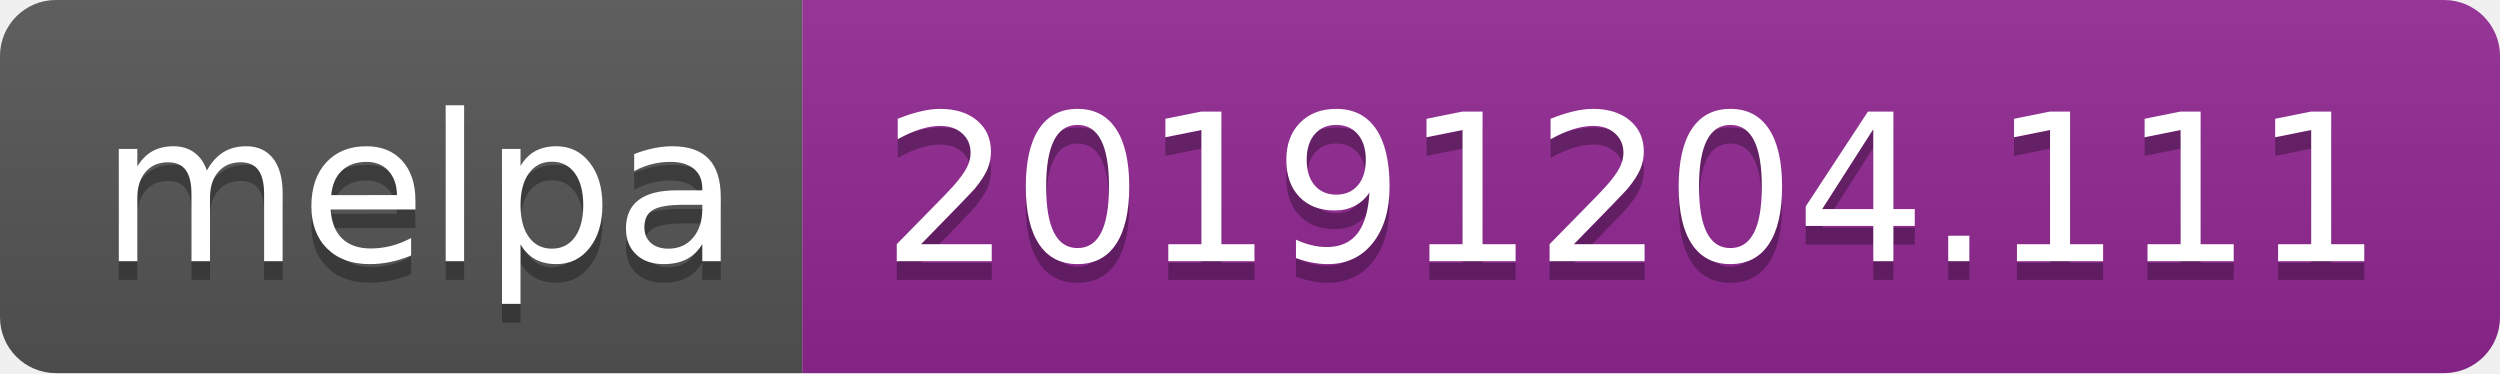
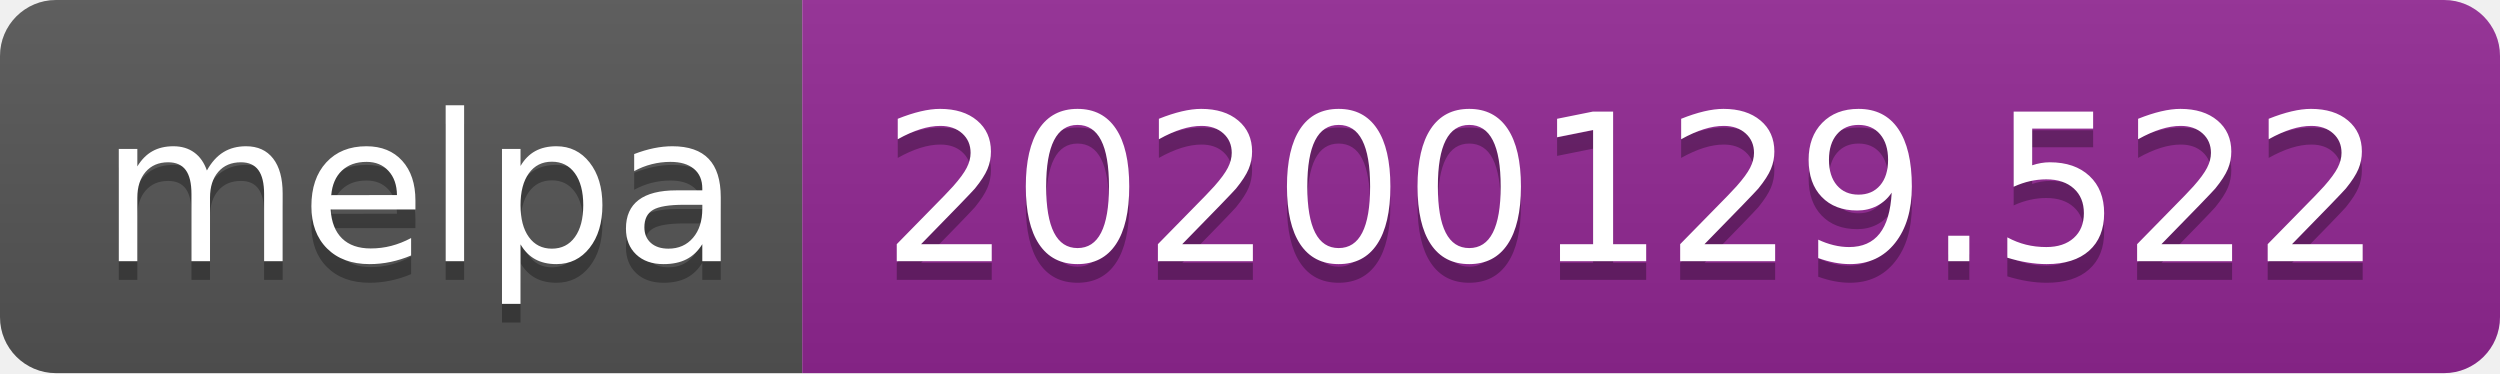
<svg xmlns="http://www.w3.org/2000/svg" width="134" height="20">
  <linearGradient id="b" x2="0" y2="100%">
    <stop offset="0" stop-color="#bbb" stop-opacity=".1" />
    <stop offset="1" stop-opacity=".1" />
  </linearGradient>
  <clipPath id="a">
    <rect width="134" height="20" rx="3" fill="#fff" />
  </clipPath>
  <g clip-path="url(#a)">
    <path fill="#555" d="M0 0h43v20H0z" />
    <path fill="#922793" d="M43 0h91v20H43z" />
    <path fill="url(#b)" d="M0 0h134v20H0z" />
  </g>
  <g fill="#fff" text-anchor="middle" font-family="DejaVu Sans,Verdana,Geneva,sans-serif" font-size="110">
    <text x="225" y="150" fill="#010101" fill-opacity=".3" transform="scale(.1)" textLength="330">melpa</text>
    <text x="225" y="140" transform="scale(.1)" textLength="330">melpa</text>
-     <text x="875" y="150" fill="#010101" fill-opacity=".3" transform="scale(.1)" textLength="810">20191204.111</text>
-     <text x="875" y="140" transform="scale(.1)" textLength="810">20191204.111</text>
+     <text x="875" y="150" fill="#010101" fill-opacity=".3" transform="scale(.1)" textLength="810">20200129.522</text>
+     <text x="875" y="140" transform="scale(.1)" textLength="810">20200129.522</text>
  </g>
</svg>
